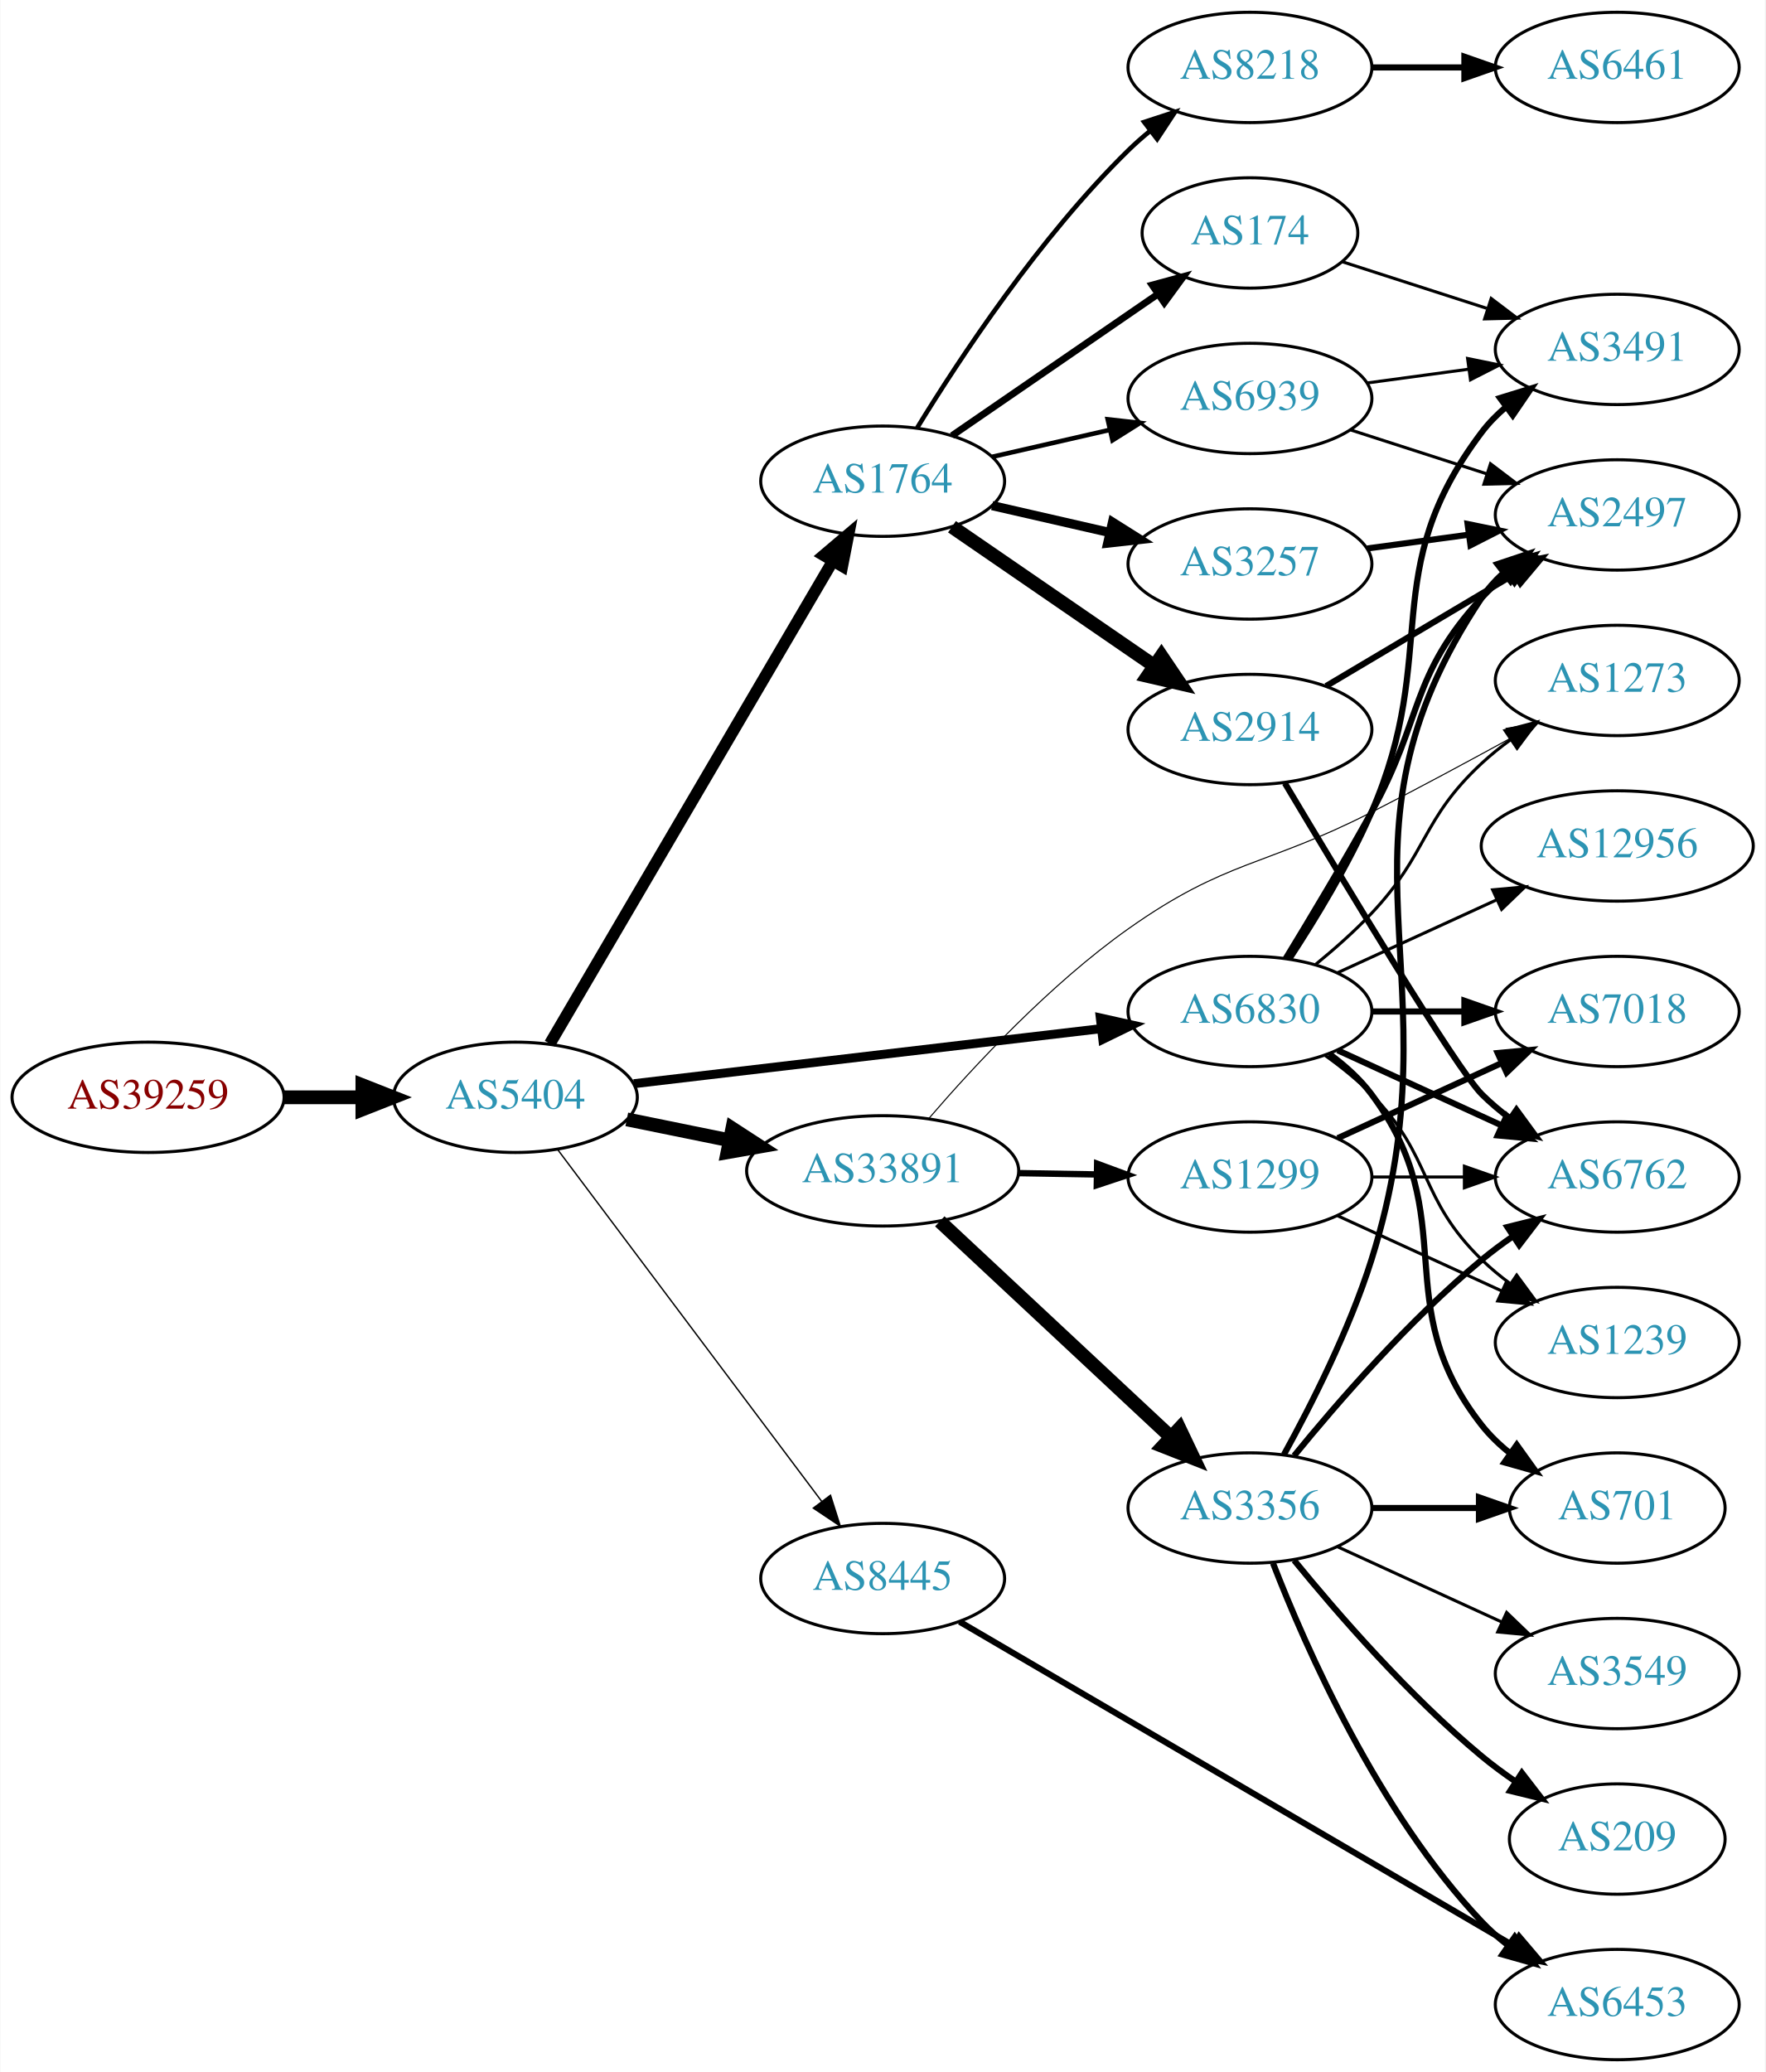
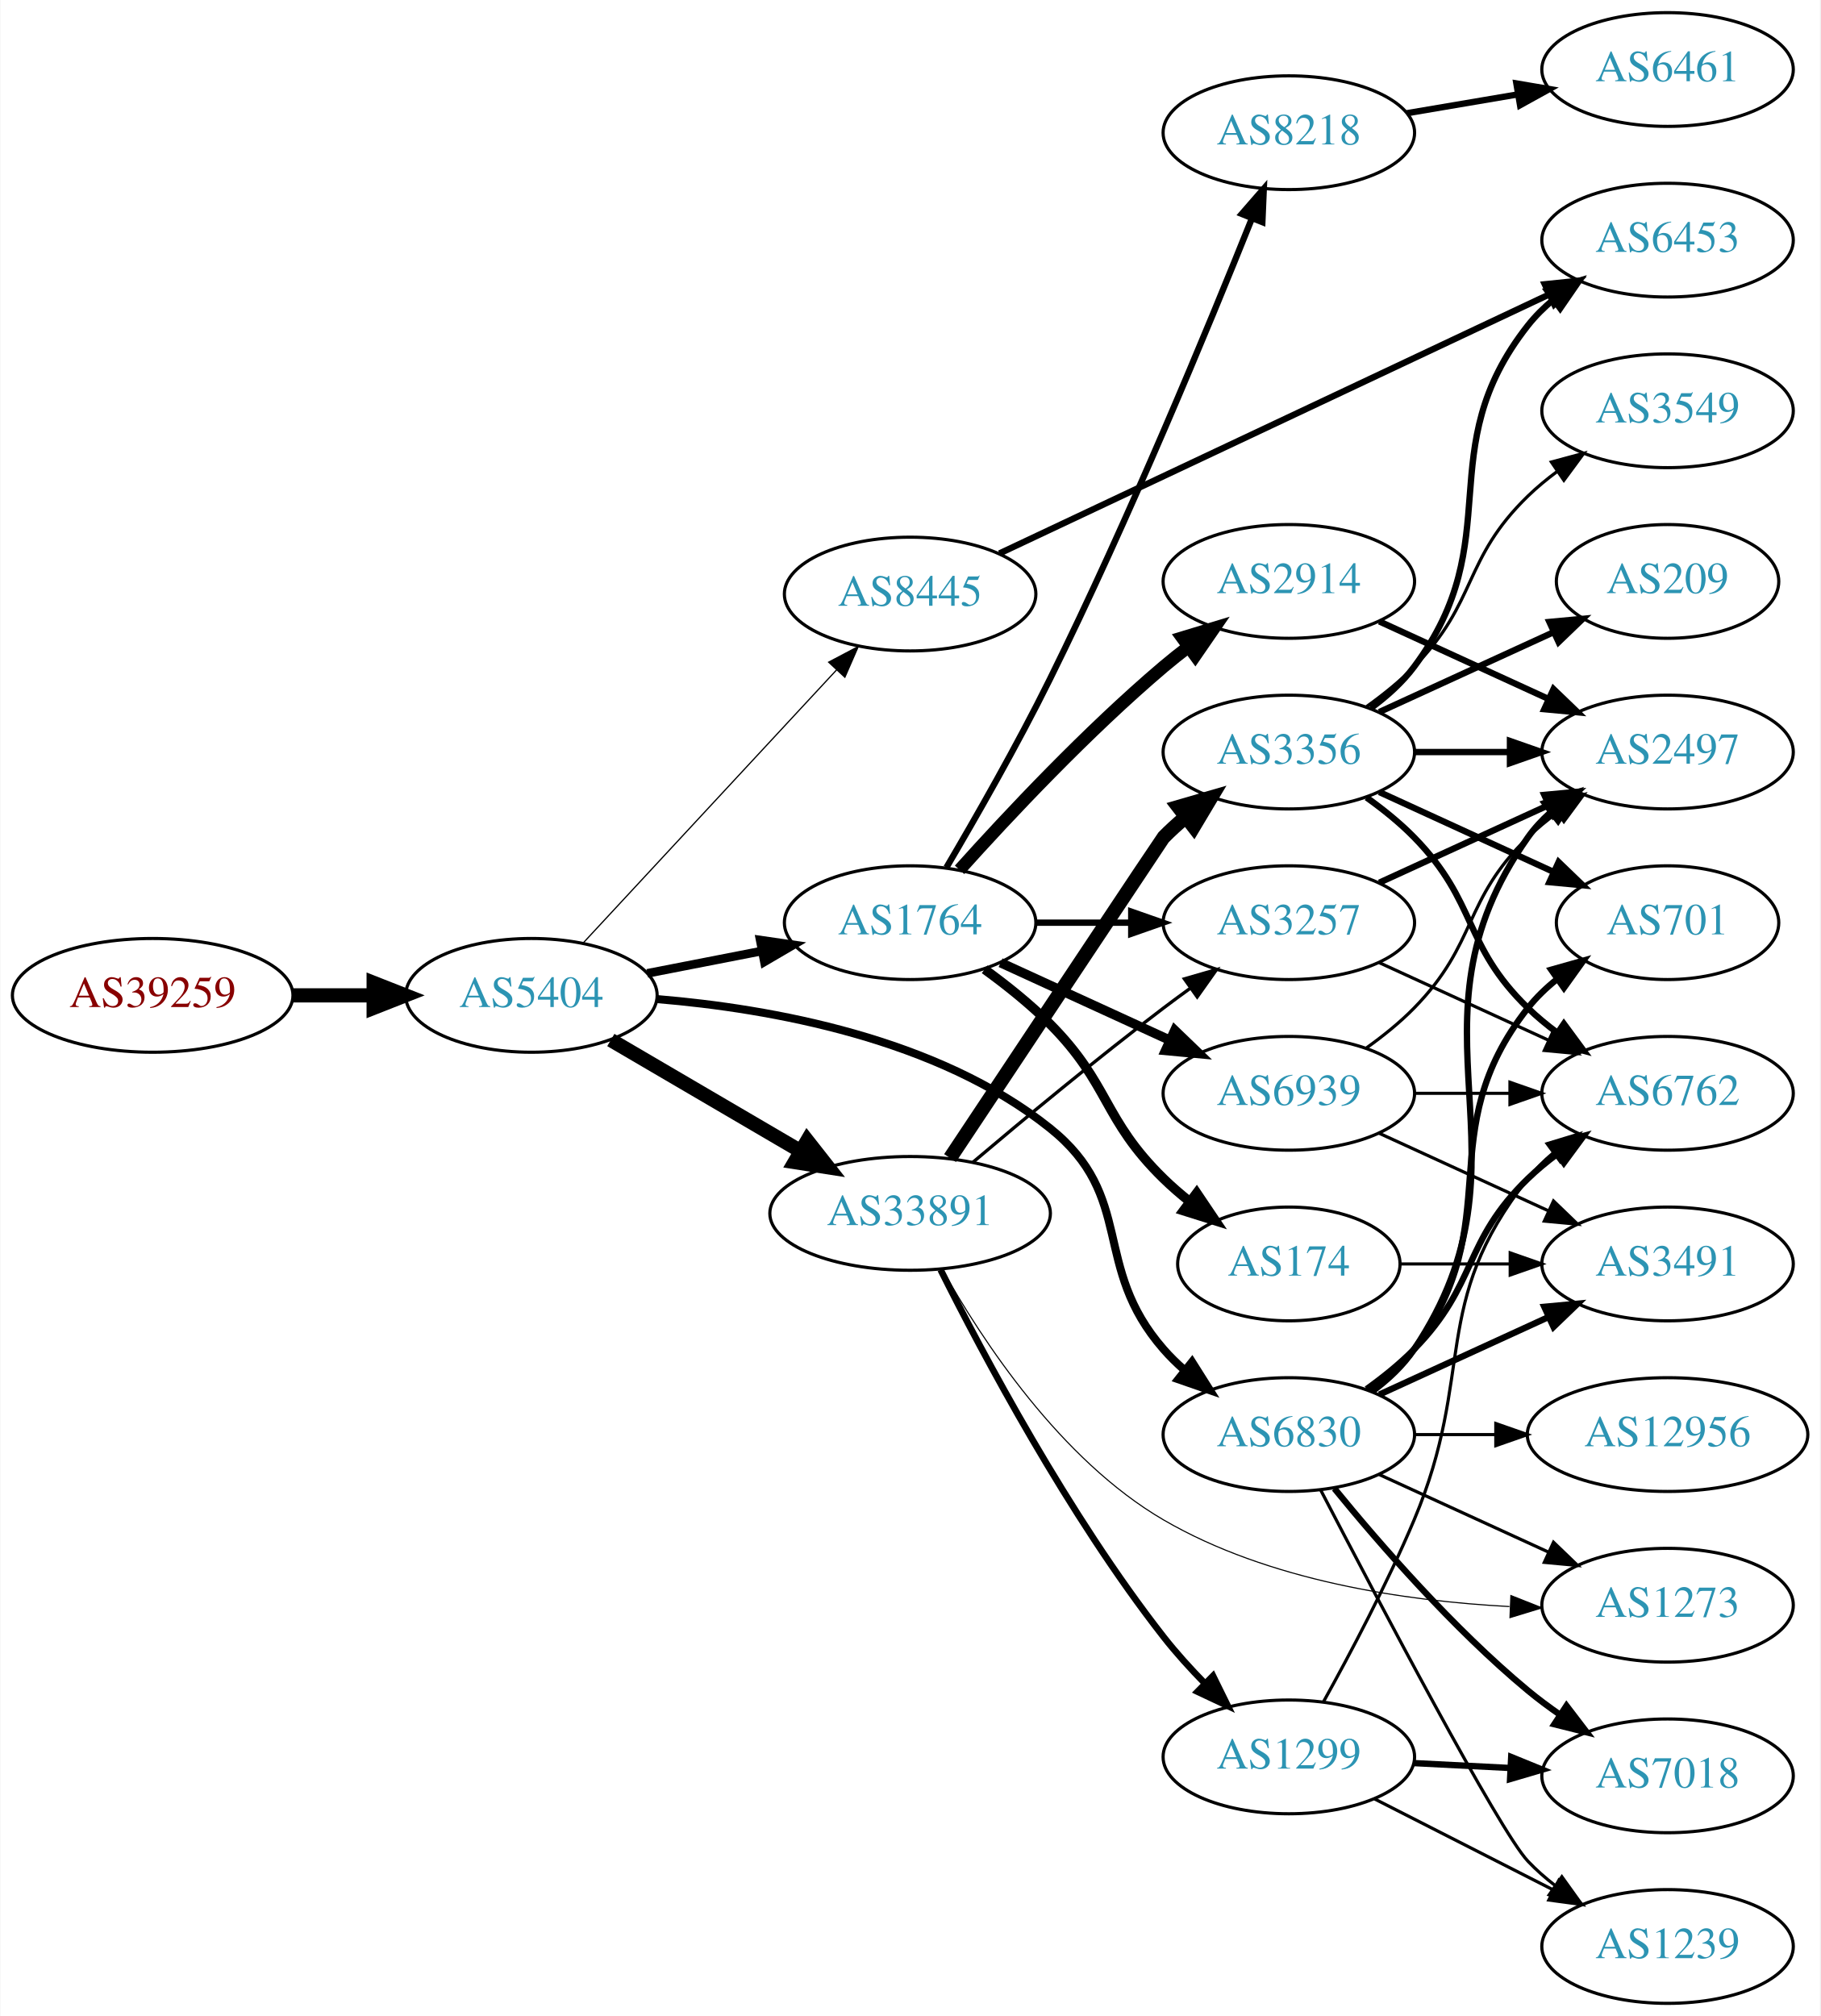
- <svg xmlns="http://www.w3.org/2000/svg" xmlns:xlink="http://www.w3.org/1999/xlink" width="576pt" height="676pt" viewBox="0.00 0.00 575.76 676.00">
-   <g id="graph0" class="graph" transform="scale(1 1) rotate(0) translate(4 672)">
-     <polygon fill="white" stroke="none" points="-4,4 -4,-672 571.762,-672 571.762,4 -4,4" />
+ <svg xmlns="http://www.w3.org/2000/svg" xmlns:xlink="http://www.w3.org/1999/xlink" width="576pt" height="638pt" viewBox="0.00 0.00 575.76 638.00">
+   <g id="graph0" class="graph" transform="scale(1 1) rotate(0) translate(4 634)">
+     <polygon fill="white" stroke="none" points="-4,4 -4,-634 571.762,-634 571.762,4 -4,4" />
    <g id="node1" class="node">
      <g id="a_node1">
        <a xlink:href="/asn/39259" xlink:title="AS39259 ~ Reisenbauer Holding OUE [AT]">
-           <ellipse fill="#ffffff" stroke="black" cx="44.196" cy="-314" rx="44.393" ry="18" />
-           <text text-anchor="middle" x="44.196" y="-310.3" font-family="Times,serif" font-size="14.00" fill="#880000">AS39259</text>
+           <ellipse fill="#ffffff" stroke="black" cx="44.196" cy="-319" rx="44.393" ry="18" />
+           <text text-anchor="middle" x="44.196" y="-315.3" font-family="Times,serif" font-size="14.00" fill="#880000">AS39259</text>
        </a>
      </g>
    </g>
    <g id="node2" class="node">
      <g id="a_node2">
        <a xlink:href="/asn/5404" xlink:title="AS5404 ~ ASN conova communications GmbH [AT]">
-           <ellipse fill="#ffffff" stroke="black" cx="164.039" cy="-314" rx="39.794" ry="18" />
-           <text text-anchor="middle" x="164.039" y="-310.3" font-family="Times,serif" font-size="14.00" fill="#2c94b3">AS5404</text>
+           <ellipse fill="#ffffff" stroke="black" cx="164.039" cy="-319" rx="39.794" ry="18" />
+           <text text-anchor="middle" x="164.039" y="-315.3" font-family="Times,serif" font-size="14.00" fill="#2c94b3">AS5404</text>
        </a>
      </g>
    </g>
    <g id="edge1" class="edge">
-       <path fill="none" stroke="black" stroke-width="4.5" d="M88.407,-314C96.72,-314 105.482,-314 113.965,-314" />
-       <polygon fill="black" stroke="black" stroke-width="4.5" points="114.123,-317.938 124.123,-314 114.123,-310.063 114.123,-317.938" />
+       <path fill="none" stroke="black" stroke-width="4.5" d="M88.407,-319C96.72,-319 105.482,-319 113.965,-319" />
+       <polygon fill="black" stroke="black" stroke-width="4.5" points="114.123,-322.938 124.123,-319 114.123,-315.063 114.123,-322.938" />
    </g>
    <g id="node3" class="node">
      <g id="a_node3">
-         <a xlink:href="/asn/1764" xlink:title="AS1764 ~ NEXTLAYER-AS [AT]">
-           <ellipse fill="#ffffff" stroke="black" cx="283.881" cy="-515" rx="39.794" ry="18" />
-           <text text-anchor="middle" x="283.881" y="-511.3" font-family="Times,serif" font-size="14.00" fill="#2c94b3">AS1764</text>
+         <a xlink:href="/asn/33891" xlink:title="AS33891 ~ CORE-BACKBONE GMBH GLOBAL NETWORK [DE]">
+           <ellipse fill="#ffffff" stroke="black" cx="283.881" cy="-250" rx="44.393" ry="18" />
+           <text text-anchor="middle" x="283.881" y="-246.3" font-family="Times,serif" font-size="14.00" fill="#2c94b3">AS33891</text>
        </a>
      </g>
    </g>
    <g id="edge2" class="edge">
-       <path fill="none" stroke="black" stroke-width="3.825" d="M175.29,-331.486C196.062,-366.915 243.21,-447.335 267.612,-488.956" />
-       <polygon fill="black" stroke="black" stroke-width="3.825" points="264.66,-490.841 272.737,-497.698 270.699,-487.301 264.66,-490.841" />
+       <path fill="none" stroke="black" stroke-width="4.5" d="M189.17,-304.87C206.493,-294.727 230.067,-280.924 249.236,-269.7" />
+       <polygon fill="black" stroke="black" stroke-width="4.5" points="251.33,-273.037 257.97,-264.586 247.351,-266.241 251.33,-273.037" />
    </g>
    <g id="node4" class="node">
      <g id="a_node4">
-         <a xlink:href="/asn/33891" xlink:title="AS33891 ~ CORE-BACKBONE GMBH GLOBAL NETWORK [DE]">
-           <ellipse fill="#ffffff" stroke="black" cx="283.881" cy="-290" rx="44.393" ry="18" />
-           <text text-anchor="middle" x="283.881" y="-286.3" font-family="Times,serif" font-size="14.00" fill="#2c94b3">AS33891</text>
+         <a xlink:href="/asn/1764" xlink:title="AS1764 ~ NEXTLAYER-AS [AT]">
+           <ellipse fill="#ffffff" stroke="black" cx="283.881" cy="-342" rx="39.794" ry="18" />
+           <text text-anchor="middle" x="283.881" y="-338.3" font-family="Times,serif" font-size="14.00" fill="#2c94b3">AS1764</text>
        </a>
      </g>
    </g>
    <g id="edge3" class="edge">
-       <path fill="none" stroke="black" stroke-width="4.5" d="M200.395,-306.799C210.88,-304.664 222.557,-302.286 233.749,-300.006" />
-       <polygon fill="black" stroke="black" stroke-width="4.5" points="234.83,-303.805 243.843,-297.951 233.259,-296.088 234.83,-303.805" />
+       <path fill="none" stroke="black" stroke-width="2.739" d="M200.715,-325.963C212.147,-328.194 224.968,-330.697 237.022,-333.049" />
+       <polygon fill="black" stroke="black" stroke-width="2.739" points="236.434,-336.501 246.919,-334.981 237.775,-329.63 236.434,-336.501" />
    </g>
    <g id="node5" class="node">
      <g id="a_node5">
        <a xlink:href="/asn/6830" xlink:title="AS6830 ~ LGI-UPC [AT]">
-           <ellipse fill="#ffffff" stroke="black" cx="403.724" cy="-342" rx="39.794" ry="18" />
-           <text text-anchor="middle" x="403.724" y="-338.3" font-family="Times,serif" font-size="14.00" fill="#2c94b3">AS6830</text>
+           <ellipse fill="#ffffff" stroke="black" cx="403.724" cy="-180" rx="39.794" ry="18" />
+           <text text-anchor="middle" x="403.724" y="-176.3" font-family="Times,serif" font-size="14.00" fill="#2c94b3">AS6830</text>
        </a>
      </g>
    </g>
    <g id="edge4" class="edge">
-       <path fill="none" stroke="black" stroke-width="2.925" d="M202.701,-318.437C243.99,-323.301 310.323,-331.115 355.171,-336.398" />
-       <polygon fill="black" stroke="black" stroke-width="2.925" points="354.897,-339.89 365.238,-337.584 355.716,-332.938 354.897,-339.89" />
+       <path fill="none" stroke="black" stroke-width="2.543" d="M203.927,-317.807C239.7,-314.828 292.449,-305.457 328.077,-277 355.413,-255.167 341.062,-233.348 364.077,-207 366.046,-204.746 368.241,-202.586 370.557,-200.537" />
+       <polygon fill="black" stroke="black" stroke-width="2.543" points="373.091,-202.994 378.746,-194.034 368.738,-197.512 373.091,-202.994" />
    </g>
    <g id="node6" class="node">
      <g id="a_node6">
        <a xlink:href="/asn/8445" xlink:title="AS8445 ~ SALZBURG-AG-AS [AT]">
-           <ellipse fill="#ffffff" stroke="black" cx="283.881" cy="-157" rx="39.794" ry="18" />
-           <text text-anchor="middle" x="283.881" y="-153.3" font-family="Times,serif" font-size="14.00" fill="#2c94b3">AS8445</text>
+           <ellipse fill="#ffffff" stroke="black" cx="283.881" cy="-446" rx="39.794" ry="18" />
+           <text text-anchor="middle" x="283.881" y="-442.3" font-family="Times,serif" font-size="14.00" fill="#2c94b3">AS8445</text>
        </a>
      </g>
    </g>
    <g id="edge5" class="edge">
-       <path fill="none" stroke="black" stroke-width="0.45" d="M177.874,-296.899C198.683,-269.176 239.879,-214.291 264.024,-182.123" />
-       <polygon fill="black" stroke="black" stroke-width="0.45" points="266.858,-184.178 270.061,-174.08 261.259,-179.976 266.858,-184.178" />
+       <path fill="none" stroke="black" stroke-width="0.391" d="M180.444,-335.603C200.912,-357.661 237.206,-396.776 260.643,-422.033" />
+       <polygon fill="black" stroke="black" stroke-width="0.391" points="258.104,-424.443 267.472,-429.393 263.235,-419.682 258.104,-424.443" />
    </g>
    <g id="node7" class="node">
      <g id="a_node7">
-         <a xlink:href="/asn/2914" xlink:title="AS2914 ~ NTT America, Inc. [US]">
-           <ellipse fill="#ffffff" stroke="black" cx="403.724" cy="-434" rx="39.794" ry="18" />
-           <text text-anchor="middle" x="403.724" y="-430.3" font-family="Times,serif" font-size="14.00" fill="#2c94b3">AS2914</text>
+         <a xlink:href="/asn/3356" xlink:title="AS3356 ~ Level 3 Parent, LLC [US]">
+           <ellipse fill="#ffffff" stroke="black" cx="403.724" cy="-396" rx="39.794" ry="18" />
+           <text text-anchor="middle" x="403.724" y="-392.3" font-family="Times,serif" font-size="14.00" fill="#2c94b3">AS3356</text>
        </a>
      </g>
    </g>
    <g id="edge6" class="edge">
-       <path fill="none" stroke="black" stroke-width="4.5" d="M306.495,-500.143C324.984,-487.435 351.798,-469.005 372.427,-454.825" />
-       <polygon fill="black" stroke="black" stroke-width="4.5" points="374.837,-457.946 380.848,-449.037 370.376,-451.456 374.837,-457.946" />
+       <path fill="none" stroke="black" stroke-width="4.5" d="M296.521,-267.512C318.469,-300.53 363.814,-368.731 364.077,-369 366.169,-371.14 368.452,-373.219 370.828,-375.212" />
+       <polygon fill="black" stroke="black" stroke-width="4.5" points="368.804,-378.623 379.127,-381.613 373.614,-372.388 368.804,-378.623" />
    </g>
    <g id="node8" class="node">
      <g id="a_node8">
        <a xlink:href="/asn/3257" xlink:title="AS3257 ~ GTT [DE]">
-           <ellipse fill="#ffffff" stroke="black" cx="403.724" cy="-488" rx="39.794" ry="18" />
-           <text text-anchor="middle" x="403.724" y="-484.3" font-family="Times,serif" font-size="14.00" fill="#2c94b3">AS3257</text>
+           <ellipse fill="#ffffff" stroke="black" cx="403.724" cy="-342" rx="39.794" ry="18" />
+           <text text-anchor="middle" x="403.724" y="-338.3" font-family="Times,serif" font-size="14.00" fill="#2c94b3">AS3257</text>
        </a>
      </g>
    </g>
    <g id="edge7" class="edge">
-       <path fill="none" stroke="black" stroke-width="3" d="M319.6,-507.045C331.6,-504.296 345.221,-501.175 357.914,-498.267" />
-       <polygon fill="black" stroke="black" stroke-width="3" points="358.88,-501.636 367.845,-495.991 357.316,-494.813 358.88,-501.636" />
+       <path fill="none" stroke="black" stroke-width="1.038" d="M303.752,-266.184C319.592,-279.598 342.955,-298.992 364.077,-315 366.835,-317.09 369.736,-319.227 372.658,-321.337" />
+       <polygon fill="black" stroke="black" stroke-width="1.038" points="370.667,-324.215 380.846,-327.154 374.721,-318.509 370.667,-324.215" />
    </g>
    <g id="node9" class="node">
      <g id="a_node9">
-         <a xlink:href="/asn/174" xlink:title="AS174 ~ Cogent Communications [US]">
-           <ellipse fill="#ffffff" stroke="black" cx="403.724" cy="-596" rx="35.194" ry="18" />
-           <text text-anchor="middle" x="403.724" y="-592.3" font-family="Times,serif" font-size="14.00" fill="#2c94b3">AS174</text>
+         <a xlink:href="/asn/1299" xlink:title="AS1299 ~ Telia Carrier [EU]">
+           <ellipse fill="#ffffff" stroke="black" cx="403.724" cy="-78" rx="39.794" ry="18" />
+           <text text-anchor="middle" x="403.724" y="-74.3" font-family="Times,serif" font-size="14.00" fill="#2c94b3">AS1299</text>
        </a>
      </g>
    </g>
    <g id="edge8" class="edge">
-       <path fill="none" stroke="black" stroke-width="2.25" d="M306.495,-529.857C325.333,-542.805 352.812,-561.693 373.588,-575.973" />
-       <polygon fill="black" stroke="black" stroke-width="2.25" points="371.813,-579.001 382.037,-581.781 375.779,-573.232 371.813,-579.001" />
+       <path fill="none" stroke="black" stroke-width="2.077" d="M293.531,-232.155C306.83,-205.559 333.942,-154.526 364.077,-116 368.034,-110.942 372.628,-105.88 377.238,-101.175" />
+       <polygon fill="black" stroke="black" stroke-width="2.077" points="379.728,-103.635 384.406,-94.129 374.821,-98.643 379.728,-103.635" />
    </g>
    <g id="node10" class="node">
      <g id="a_node10">
+         <a xlink:href="/asn/1273" xlink:title="AS1273 ~ Vodafone Group PLC [EU]">
+           <ellipse fill="#ffffff" stroke="black" cx="523.566" cy="-126" rx="39.794" ry="18" />
+           <text text-anchor="middle" x="523.566" y="-122.3" font-family="Times,serif" font-size="14.00" fill="#2c94b3">AS1273</text>
+         </a>
+       </g>
+     </g>
+     <g id="edge9" class="edge">
+       <path fill="none" stroke="black" stroke-width="0.346" d="M293.991,-232.379C306.55,-210.009 331.39,-172.039 364.077,-153 397.267,-133.669 440.569,-127.318 473.523,-125.579" />
+       <polygon fill="black" stroke="black" stroke-width="0.346" points="473.98,-129.064 483.832,-125.166 473.7,-122.069 473.98,-129.064" />
+     </g>
+     <g id="edge15" class="edge">
+       <path fill="none" stroke="black" stroke-width="2" d="M323.794,-342C333.347,-342 343.697,-342 353.659,-342" />
+       <polygon fill="black" stroke="black" stroke-width="2" points="353.852,-345.5 363.852,-342 353.852,-338.5 353.852,-345.5" />
+     </g>
+     <g id="node13" class="node">
+       <g id="a_node13">
+         <a xlink:href="/asn/174" xlink:title="AS174 ~ Cogent Communications [US]">
+           <ellipse fill="#ffffff" stroke="black" cx="403.724" cy="-234" rx="35.194" ry="18" />
+           <text text-anchor="middle" x="403.724" y="-230.3" font-family="Times,serif" font-size="14.00" fill="#2c94b3">AS174</text>
+         </a>
+       </g>
+     </g>
+     <g id="edge12" class="edge">
+       <path fill="none" stroke="black" stroke-width="3" d="M307.445,-327.242C314.418,-322.181 321.886,-316.216 328.077,-310 347.148,-290.854 344.743,-279.88 364.077,-261 366.614,-258.523 369.398,-256.112 372.274,-253.814" />
+       <polygon fill="black" stroke="black" stroke-width="3" points="374.57,-256.468 380.491,-247.682 370.383,-250.858 374.57,-256.468" />
+     </g>
+     <g id="node14" class="node">
+       <g id="a_node14">
+         <a xlink:href="/asn/2914" xlink:title="AS2914 ~ NTT America, Inc. [US]">
+           <ellipse fill="#ffffff" stroke="black" cx="403.724" cy="-450" rx="39.794" ry="18" />
+           <text text-anchor="middle" x="403.724" y="-446.3" font-family="Times,serif" font-size="14.00" fill="#2c94b3">AS2914</text>
+         </a>
+       </g>
+     </g>
+     <g id="edge13" class="edge">
+       <path fill="none" stroke="black" stroke-width="4" d="M299.527,-358.725C314.828,-375.765 339.925,-402.523 364.077,-423 366.574,-425.117 369.235,-427.232 371.946,-429.293" />
+       <polygon fill="black" stroke="black" stroke-width="4" points="369.983,-432.194 380.123,-435.266 374.112,-426.541 369.983,-432.194" />
+     </g>
+     <g id="node15" class="node">
+       <g id="a_node15">
        <a xlink:href="/asn/8218" xlink:title="AS8218 ~ legacy Neotelecoms [FR]">
-           <ellipse fill="#ffffff" stroke="black" cx="403.724" cy="-650" rx="39.794" ry="18" />
-           <text text-anchor="middle" x="403.724" y="-646.3" font-family="Times,serif" font-size="14.00" fill="#2c94b3">AS8218</text>
-         </a>
-       </g>
-     </g>
-     <g id="edge9" class="edge">
-       <path fill="none" stroke="black" stroke-width="1.5" d="M295.147,-532.44C308.955,-554.991 335.144,-594.722 364.077,-623 366.217,-625.092 368.535,-627.137 370.934,-629.106" />
-       <polygon fill="black" stroke="black" stroke-width="1.5" points="369.201,-632.185 379.276,-635.464 373.445,-626.618 369.201,-632.185" />
+           <ellipse fill="#ffffff" stroke="black" cx="403.724" cy="-592" rx="39.794" ry="18" />
+           <text text-anchor="middle" x="403.724" y="-588.3" font-family="Times,serif" font-size="14.00" fill="#2c94b3">AS8218</text>
+         </a>
+       </g>
+     </g>
+     <g id="edge14" class="edge">
+       <path fill="none" stroke="black" stroke-width="2" d="M295.362,-359.459C304.457,-374.886 317.749,-398.116 328.077,-419 353.089,-469.572 378.281,-530.527 392.058,-564.919" />
+       <polygon fill="black" stroke="black" stroke-width="2" points="388.839,-566.298 395.793,-574.292 395.342,-563.706 388.839,-566.298" />
+     </g>
+     <g id="node16" class="node">
+       <g id="a_node16">
+         <a xlink:href="/asn/6939" xlink:title="AS6939 ~ Hurricane Electric LLC [US]">
+           <ellipse fill="#ffffff" stroke="black" cx="403.724" cy="-288" rx="39.794" ry="18" />
+           <text text-anchor="middle" x="403.724" y="-284.3" font-family="Times,serif" font-size="14.00" fill="#2c94b3">AS6939</text>
+         </a>
+       </g>
+     </g>
+     <g id="edge16" class="edge">
+       <path fill="none" stroke="black" stroke-width="3" d="M312.51,-329.339C328.467,-322.027 348.738,-312.739 366.02,-304.819" />
+       <polygon fill="black" stroke="black" stroke-width="3" points="367.635,-307.929 375.268,-300.581 364.719,-301.565 367.635,-307.929" />
+     </g>
+     <g id="edge34" class="edge">
+       <path fill="none" stroke="black" d="M432.353,-167.339C448.31,-160.027 468.58,-150.739 485.863,-142.819" />
+       <polygon fill="black" stroke="black" points="487.478,-145.929 495.111,-138.581 484.562,-139.565 487.478,-145.929" />
    </g>
    <g id="node11" class="node">
      <g id="a_node11">
-         <a xlink:href="/asn/6939" xlink:title="AS6939 ~ Hurricane Electric LLC [US]">
-           <ellipse fill="#ffffff" stroke="black" cx="403.724" cy="-542" rx="39.794" ry="18" />
-           <text text-anchor="middle" x="403.724" y="-538.3" font-family="Times,serif" font-size="14.00" fill="#2c94b3">AS6939</text>
-         </a>
-       </g>
-     </g>
-     <g id="edge10" class="edge">
-       <path fill="none" stroke="black" stroke-width="1.5" d="M319.6,-522.955C331.6,-525.704 345.221,-528.825 357.914,-531.733" />
-       <polygon fill="black" stroke="black" stroke-width="1.5" points="357.316,-535.187 367.845,-534.009 358.88,-528.364 357.316,-535.187" />
-     </g>
-     <g id="node12" class="node">
-       <g id="a_node12">
-         <a xlink:href="/asn/1299" xlink:title="AS1299 ~ Telia Carrier [EU]">
-           <ellipse fill="#ffffff" stroke="black" cx="403.724" cy="-288" rx="39.794" ry="18" />
-           <text text-anchor="middle" x="403.724" y="-284.3" font-family="Times,serif" font-size="14.00" fill="#2c94b3">AS1299</text>
-         </a>
-       </g>
-     </g>
-     <g id="edge11" class="edge">
-       <path fill="none" stroke="black" stroke-width="2.077" d="M328.092,-289.267C336.405,-289.126 345.168,-288.977 353.65,-288.833" />
-       <polygon fill="black" stroke="black" stroke-width="2.077" points="353.869,-292.33 363.809,-288.66 353.751,-285.331 353.869,-292.33" />
-     </g>
-     <g id="node13" class="node">
-       <g id="a_node13">
-         <a xlink:href="/asn/3356" xlink:title="AS3356 ~ Level 3 Parent, LLC [US]">
-           <ellipse fill="#ffffff" stroke="black" cx="403.724" cy="-180" rx="39.794" ry="18" />
-           <text text-anchor="middle" x="403.724" y="-176.3" font-family="Times,serif" font-size="14.00" fill="#2c94b3">AS3356</text>
-         </a>
-       </g>
-     </g>
-     <g id="edge12" class="edge">
-       <path fill="none" stroke="black" stroke-width="4.5" d="M302.523,-273.532C322.511,-254.875 355.234,-224.329 377.818,-203.248" />
-       <polygon fill="black" stroke="black" stroke-width="4.5" points="380.722,-205.924 385.346,-196.222 375.349,-200.167 380.722,-205.924" />
-     </g>
-     <g id="node14" class="node">
-       <g id="a_node14">
-         <a xlink:href="/asn/1273" xlink:title="AS1273 ~ Vodafone Group PLC [EU]">
-           <ellipse fill="#ffffff" stroke="black" cx="523.566" cy="-450" rx="39.794" ry="18" />
-           <text text-anchor="middle" x="523.566" y="-446.3" font-family="Times,serif" font-size="14.00" fill="#2c94b3">AS1273</text>
-         </a>
-       </g>
-     </g>
-     <g id="edge13" class="edge">
-       <path fill="none" stroke="black" stroke-width="0.346" d="M298.959,-307.105C313.807,-324.355 338.549,-350.947 364.077,-369 395.984,-391.564 408.567,-389.226 443.37,-407 458.458,-414.705 474.951,-423.585 488.961,-431.267" />
-       <polygon fill="black" stroke="black" stroke-width="0.346" points="487.321,-434.36 497.769,-436.119 490.698,-428.229 487.321,-434.36" />
-     </g>
-     <g id="edge27" class="edge">
-       <path fill="none" stroke="black" d="M425.212,-357.396C431.332,-362.399 437.87,-368.171 443.37,-374 461.917,-393.654 459.559,-404.621 479.37,-423 482.278,-425.697 485.492,-428.278 488.816,-430.7" />
-       <polygon fill="black" stroke="black" points="486.952,-433.665 497.195,-436.371 490.876,-427.868 486.952,-433.665" />
-     </g>
-     <g id="node15" class="node">
-       <g id="a_node15">
        <a xlink:href="/asn/6762" xlink:title="AS6762 ~ TELECOM ITALIA SPARKLE S.p.A. [IT]">
          <ellipse fill="#ffffff" stroke="black" cx="523.566" cy="-288" rx="39.794" ry="18" />
          <text text-anchor="middle" x="523.566" y="-284.3" font-family="Times,serif" font-size="14.00" fill="#2c94b3">AS6762</text>
        </a>
      </g>
    </g>
-     <g id="edge20" class="edge">
-       <path fill="none" stroke="black" stroke-width="2" d="M432.353,-329.339C448.31,-322.027 468.58,-312.739 485.863,-304.819" />
-       <polygon fill="black" stroke="black" stroke-width="2" points="487.478,-307.929 495.111,-300.581 484.562,-301.565 487.478,-307.929" />
-     </g>
-     <g id="node18" class="node">
-       <g id="a_node18">
-         <a xlink:href="/asn/701" xlink:title="AS701 ~ UUNET [US]">
-           <ellipse fill="#ffffff" stroke="black" cx="523.566" cy="-180" rx="35.194" ry="18" />
-           <text text-anchor="middle" x="523.566" y="-176.3" font-family="Times,serif" font-size="14.00" fill="#2c94b3">AS701</text>
-         </a>
-       </g>
-     </g>
-     <g id="edge25" class="edge">
-       <path fill="none" stroke="black" stroke-width="2" d="M429.655,-328.118C434.731,-324.389 439.649,-319.984 443.37,-315 473.642,-274.458 448.072,-246.754 479.37,-207 482.017,-203.639 485.205,-200.583 488.637,-197.839" />
-       <polygon fill="black" stroke="black" stroke-width="2" points="490.775,-200.614 496.944,-192 486.75,-194.887 490.775,-200.614" />
+     <g id="edge30" class="edge">
+       <path fill="none" stroke="black" stroke-width="2" d="M428.318,-194.389C433.574,-198.148 438.906,-202.437 443.37,-207 463.543,-227.617 458.677,-240.906 479.37,-261 482.215,-263.763 485.389,-266.386 488.689,-268.834" />
+       <polygon fill="black" stroke="black" stroke-width="2" points="486.806,-271.786 497.037,-274.538 490.755,-266.006 486.806,-271.786" />
+     </g>
+     <g id="node12" class="node">
+       <g id="a_node12">
+         <a xlink:href="/asn/2497" xlink:title="AS2497 ~ Internet Initiative Japan Inc. [JP]">
+           <ellipse fill="#ffffff" stroke="black" cx="523.566" cy="-396" rx="39.794" ry="18" />
+           <text text-anchor="middle" x="523.566" y="-392.3" font-family="Times,serif" font-size="14.00" fill="#2c94b3">AS2497</text>
+         </a>
+       </g>
+     </g>
+     <g id="edge27" class="edge">
+       <path fill="none" stroke="black" stroke-width="2" d="M430.043,-193.607C435.099,-197.351 439.91,-201.831 443.37,-207 484.395,-268.294 436.791,-308.775 479.37,-369 481.361,-371.816 483.748,-374.401 486.364,-376.76" />
+       <polygon fill="black" stroke="black" stroke-width="2" points="484.664,-379.865 494.733,-383.162 488.917,-374.306 484.664,-379.865" />
+     </g>
+     <g id="node17" class="node">
+       <g id="a_node17">
+         <a xlink:href="/asn/3491" xlink:title="AS3491 ~ PCCW Global, Inc. [US]">
+           <ellipse fill="#ffffff" stroke="black" cx="523.566" cy="-234" rx="39.794" ry="18" />
+           <text text-anchor="middle" x="523.566" y="-230.3" font-family="Times,serif" font-size="14.00" fill="#2c94b3">AS3491</text>
+         </a>
+       </g>
+     </g>
+     <g id="edge29" class="edge">
+       <path fill="none" stroke="black" stroke-width="2" d="M432.353,-192.661C448.31,-199.973 468.58,-209.261 485.863,-217.181" />
+       <polygon fill="black" stroke="black" stroke-width="2" points="484.562,-220.435 495.111,-221.419 487.478,-214.071 484.562,-220.435" />
    </g>
    <g id="node20" class="node">
      <g id="a_node20">
-         <a xlink:href="/asn/2497" xlink:title="AS2497 ~ Internet Initiative Japan Inc. [JP]">
-           <ellipse fill="#ffffff" stroke="black" cx="523.566" cy="-504" rx="39.794" ry="18" />
-           <text text-anchor="middle" x="523.566" y="-500.3" font-family="Times,serif" font-size="14.00" fill="#2c94b3">AS2497</text>
-         </a>
-       </g>
-     </g>
-     <g id="edge22" class="edge">
-       <path fill="none" stroke="black" stroke-width="2" d="M415.35,-359.213C423.283,-372.219 434.276,-390.576 443.37,-407 460.318,-437.605 455.688,-451.25 479.37,-477 481.915,-479.767 484.805,-482.359 487.855,-484.758" />
-       <polygon fill="black" stroke="black" stroke-width="2" points="485.995,-487.729 496.18,-490.646 490.037,-482.014 485.995,-487.729" />
-     </g>
-     <g id="node21" class="node">
-       <g id="a_node21">
-         <a xlink:href="/asn/1239" xlink:title="AS1239 ~ Sprint [US]">
-           <ellipse fill="#ffffff" stroke="black" cx="523.566" cy="-234" rx="39.794" ry="18" />
-           <text text-anchor="middle" x="523.566" y="-230.3" font-family="Times,serif" font-size="14.00" fill="#2c94b3">AS1239</text>
-         </a>
-       </g>
-     </g>
-     <g id="edge21" class="edge">
-       <path fill="none" stroke="black" d="M428.318,-327.611C433.574,-323.852 438.906,-319.563 443.37,-315 463.543,-294.383 458.677,-281.094 479.37,-261 482.215,-258.237 485.389,-255.614 488.689,-253.166" />
-       <polygon fill="black" stroke="black" points="490.755,-255.994 497.037,-247.462 486.806,-250.214 490.755,-255.994" />
+         <a xlink:href="/asn/701" xlink:title="AS701 ~ UUNET [US]">
+           <ellipse fill="#ffffff" stroke="black" cx="523.566" cy="-342" rx="35.194" ry="18" />
+           <text text-anchor="middle" x="523.566" y="-338.3" font-family="Times,serif" font-size="14.00" fill="#2c94b3">AS701</text>
+         </a>
+       </g>
+     </g>
+     <g id="edge31" class="edge">
+       <path fill="none" stroke="black" stroke-width="2" d="M429.655,-193.882C434.731,-197.611 439.649,-202.016 443.37,-207 473.642,-247.542 448.072,-275.246 479.37,-315 482.017,-318.361 485.205,-321.417 488.637,-324.161" />
+       <polygon fill="black" stroke="black" stroke-width="2" points="486.75,-327.113 496.944,-330 490.775,-321.386 486.75,-327.113" />
    </g>
    <g id="node22" class="node">
      <g id="a_node22">
        <a xlink:href="/asn/7018" xlink:title="AS7018 ~ AT&amp;T Services, Inc. [US]">
-           <ellipse fill="#ffffff" stroke="black" cx="523.566" cy="-342" rx="39.794" ry="18" />
-           <text text-anchor="middle" x="523.566" y="-338.3" font-family="Times,serif" font-size="14.00" fill="#2c94b3">AS7018</text>
-         </a>
-       </g>
-     </g>
-     <g id="edge23" class="edge">
-       <path fill="none" stroke="black" stroke-width="2" d="M443.636,-342C453.19,-342 463.539,-342 473.502,-342" />
-       <polygon fill="black" stroke="black" stroke-width="2" points="473.695,-345.5 483.695,-342 473.694,-338.5 473.695,-345.5" />
+           <ellipse fill="#ffffff" stroke="black" cx="523.566" cy="-72" rx="39.794" ry="18" />
+           <text text-anchor="middle" x="523.566" y="-68.3" font-family="Times,serif" font-size="14.00" fill="#2c94b3">AS7018</text>
+         </a>
+       </g>
+     </g>
+     <g id="edge28" class="edge">
+       <path fill="none" stroke="black" stroke-width="2" d="M418.143,-162.935C432.257,-145.625 455.672,-118.655 479.37,-99 482.587,-96.332 486.087,-93.73 489.658,-91.259" />
+       <polygon fill="black" stroke="black" stroke-width="2" points="491.581,-94.183 498.014,-85.764 487.735,-88.334 491.581,-94.183" />
    </g>
    <g id="node23" class="node">
      <g id="a_node23">
-         <a xlink:href="/asn/3491" xlink:title="AS3491 ~ PCCW Global, Inc. [US]">
-           <ellipse fill="#ffffff" stroke="black" cx="523.566" cy="-558" rx="39.794" ry="18" />
-           <text text-anchor="middle" x="523.566" y="-554.3" font-family="Times,serif" font-size="14.00" fill="#2c94b3">AS3491</text>
-         </a>
-       </g>
-     </g>
-     <g id="edge24" class="edge">
-       <path fill="none" stroke="black" stroke-width="2" d="M416.652,-359.286C425.025,-372.025 436,-390.019 443.37,-407 466.218,-459.642 444.762,-485.224 479.37,-531 481.637,-533.998 484.342,-536.745 487.276,-539.241" />
-       <polygon fill="black" stroke="black" stroke-width="2" points="485.314,-542.143 495.439,-545.265 489.471,-536.511 485.314,-542.143" />
+         <a xlink:href="/asn/1239" xlink:title="AS1239 ~ Sprint [US]">
+           <ellipse fill="#ffffff" stroke="black" cx="523.566" cy="-18" rx="39.794" ry="18" />
+           <text text-anchor="middle" x="523.566" y="-14.3" font-family="Times,serif" font-size="14.00" fill="#2c94b3">AS1239</text>
+         </a>
+       </g>
+     </g>
+     <g id="edge32" class="edge">
+       <path fill="none" stroke="black" d="M413.752,-162.536C431.581,-128.222 470.366,-54.5 479.37,-45 481.956,-42.272 484.874,-39.706 487.942,-37.323" />
+       <polygon fill="black" stroke="black" points="490.12,-40.069 496.29,-31.457 486.096,-34.342 490.12,-40.069" />
    </g>
    <g id="node24" class="node">
      <g id="a_node24">
        <a xlink:href="/asn/12956" xlink:title="AS12956 ~ TELXIUS [ES]">
-           <ellipse fill="#ffffff" stroke="black" cx="523.566" cy="-396" rx="44.393" ry="18" />
-           <text text-anchor="middle" x="523.566" y="-392.3" font-family="Times,serif" font-size="14.00" fill="#2c94b3">AS12956</text>
-         </a>
-       </g>
-     </g>
-     <g id="edge26" class="edge">
-       <path fill="none" stroke="black" d="M432.353,-354.661C447.85,-361.762 467.417,-370.728 484.364,-378.494" />
-       <polygon fill="black" stroke="black" points="482.917,-381.681 493.466,-382.665 485.833,-375.317 482.917,-381.681" />
+           <ellipse fill="#ffffff" stroke="black" cx="523.566" cy="-180" rx="44.393" ry="18" />
+           <text text-anchor="middle" x="523.566" y="-176.3" font-family="Times,serif" font-size="14.00" fill="#2c94b3">AS12956</text>
+         </a>
+       </g>
+     </g>
+     <g id="edge33" class="edge">
+       <path fill="none" stroke="black" d="M443.636,-180C451.739,-180 460.414,-180 468.941,-180" />
+       <polygon fill="black" stroke="black" points="469.218,-183.5 479.218,-180 469.218,-176.5 469.218,-183.5" />
+     </g>
+     <g id="node21" class="node">
+       <g id="a_node21">
+         <a xlink:href="/asn/6453" xlink:title="AS6453 ~ TATA COMMUNICATIONS (AMERICA) INC [US]">
+           <ellipse fill="#ffffff" stroke="black" cx="523.566" cy="-558" rx="39.794" ry="18" />
+           <text text-anchor="middle" x="523.566" y="-554.3" font-family="Times,serif" font-size="14.00" fill="#2c94b3">AS6453</text>
+         </a>
+       </g>
+     </g>
+     <g id="edge37" class="edge">
+       <path fill="none" stroke="black" stroke-width="2" d="M312.147,-458.848C355.015,-479.048 438.222,-518.256 486.159,-540.844" />
+       <polygon fill="black" stroke="black" stroke-width="2" points="484.716,-544.033 495.254,-545.13 487.7,-537.701 484.716,-544.033" />
+     </g>
+     <g id="edge23" class="edge">
+       <path fill="none" stroke="black" stroke-width="2" d="M428.318,-381.611C433.574,-377.852 438.906,-373.563 443.37,-369 463.543,-348.383 458.677,-335.094 479.37,-315 482.215,-312.237 485.389,-309.614 488.689,-307.166" />
+       <polygon fill="black" stroke="black" stroke-width="2" points="490.755,-309.994 497.037,-301.462 486.806,-304.214 490.755,-309.994" />
+     </g>
+     <g id="edge19" class="edge">
+       <path fill="none" stroke="black" stroke-width="2" d="M443.636,-396C453.19,-396 463.539,-396 473.502,-396" />
+       <polygon fill="black" stroke="black" stroke-width="2" points="473.695,-399.5 483.695,-396 473.694,-392.5 473.695,-399.5" />
+     </g>
+     <g id="node18" class="node">
+       <g id="a_node18">
+         <a xlink:href="/asn/3549" xlink:title="AS3549 ~ Level 3 Parent, LLC [US]">
+           <ellipse fill="#ffffff" stroke="black" cx="523.566" cy="-504" rx="39.794" ry="18" />
+           <text text-anchor="middle" x="523.566" y="-500.3" font-family="Times,serif" font-size="14.00" fill="#2c94b3">AS3549</text>
+         </a>
+       </g>
+     </g>
+     <g id="edge18" class="edge">
+       <path fill="none" stroke="black" d="M428.318,-410.389C433.574,-414.148 438.906,-418.437 443.37,-423 463.543,-443.617 458.677,-456.906 479.37,-477 482.215,-479.763 485.389,-482.386 488.689,-484.834" />
+       <polygon fill="black" stroke="black" points="486.806,-487.786 497.037,-490.538 490.755,-482.006 486.806,-487.786" />
    </g>
    <g id="node19" class="node">
      <g id="a_node19">
-         <a xlink:href="/asn/6453" xlink:title="AS6453 ~ TATA COMMUNICATIONS (AMERICA) INC [US]">
-           <ellipse fill="#ffffff" stroke="black" cx="523.566" cy="-18" rx="39.794" ry="18" />
-           <text text-anchor="middle" x="523.566" y="-14.3" font-family="Times,serif" font-size="14.00" fill="#2c94b3">AS6453</text>
-         </a>
-       </g>
+         <a xlink:href="/asn/209" xlink:title="AS209 ~ CenturyLink Communications, LLC [US]">
+           <ellipse fill="#ffffff" stroke="black" cx="523.566" cy="-450" rx="35.194" ry="18" />
+           <text text-anchor="middle" x="523.566" y="-446.3" font-family="Times,serif" font-size="14.00" fill="#2c94b3">AS209</text>
+         </a>
+       </g>
+     </g>
+     <g id="edge20" class="edge">
+       <path fill="none" stroke="black" stroke-width="2" d="M432.353,-408.661C448.769,-416.183 469.75,-425.798 487.347,-433.861" />
+       <polygon fill="black" stroke="black" stroke-width="2" points="486.176,-437.174 496.725,-438.158 489.092,-430.811 486.176,-437.174" />
+     </g>
+     <g id="edge21" class="edge">
+       <path fill="none" stroke="black" stroke-width="2" d="M432.353,-383.339C448.769,-375.817 469.75,-366.202 487.347,-358.139" />
+       <polygon fill="black" stroke="black" stroke-width="2" points="489.092,-361.189 496.725,-353.842 486.176,-354.826 489.092,-361.189" />
+     </g>
+     <g id="edge22" class="edge">
+       <path fill="none" stroke="black" stroke-width="2" d="M429.655,-409.882C434.731,-413.611 439.649,-418.016 443.37,-423 473.642,-463.542 448.072,-491.246 479.37,-531 481.695,-533.953 484.439,-536.67 487.398,-539.147" />
+       <polygon fill="black" stroke="black" stroke-width="2" points="485.457,-542.064 495.595,-545.145 489.591,-536.415 485.457,-542.064" />
+     </g>
+     <g id="edge10" class="edge">
+       <path fill="none" stroke="black" d="M432.353,-329.339C448.31,-322.027 468.58,-312.739 485.863,-304.819" />
+       <polygon fill="black" stroke="black" points="487.478,-307.929 495.111,-300.581 484.562,-301.565 487.478,-307.929" />
+     </g>
+     <g id="edge11" class="edge">
+       <path fill="none" stroke="black" stroke-width="2" d="M432.353,-354.661C448.31,-361.973 468.58,-371.261 485.863,-379.181" />
+       <polygon fill="black" stroke="black" stroke-width="2" points="484.562,-382.435 495.111,-383.419 487.478,-376.071 484.562,-382.435" />
+     </g>
+     <g id="edge26" class="edge">
+       <path fill="none" stroke="black" d="M414.726,-95.513C423.037,-110.483 434.839,-132.752 443.37,-153 463.016,-199.626 448.072,-221.246 479.37,-261 481.695,-263.953 484.439,-266.67 487.398,-269.147" />
+       <polygon fill="black" stroke="black" points="485.457,-272.064 495.595,-275.145 489.591,-266.415 485.457,-272.064" />
+     </g>
+     <g id="edge24" class="edge">
+       <path fill="none" stroke="black" stroke-width="2" d="M443.31,-76.035C453.076,-75.538 463.693,-74.998 473.887,-74.478" />
+       <polygon fill="black" stroke="black" stroke-width="2" points="474.085,-77.973 483.894,-73.969 473.728,-70.982 474.085,-77.973" />
+     </g>
+     <g id="edge25" class="edge">
+       <path fill="none" stroke="black" d="M430.877,-64.684C447.507,-56.217 469.243,-45.15 487.377,-35.917" />
+       <polygon fill="black" stroke="black" points="489.163,-38.935 496.486,-31.279 485.987,-32.697 489.163,-38.935" />
+     </g>
+     <g id="edge17" class="edge">
+       <path fill="none" stroke="black" d="M439.125,-234C449.949,-234 462.117,-234 473.744,-234" />
+       <polygon fill="black" stroke="black" points="473.775,-237.5 483.775,-234 473.775,-230.5 473.775,-237.5" />
    </g>
    <g id="edge36" class="edge">
-       <path fill="none" stroke="black" stroke-width="2" d="M308.98,-142.907C351.777,-117.879 441.093,-65.646 489.565,-37.3" />
-       <polygon fill="black" stroke="black" stroke-width="2" points="491.539,-40.2 498.404,-32.13 488.005,-34.157 491.539,-40.2" />
-     </g>
-     <g id="edge29" class="edge">
-       <path fill="none" stroke="black" stroke-width="2" d="M415.123,-416.472C433.633,-385.42 471.129,-323.228 479.37,-315 482.177,-312.198 485.326,-309.549 488.611,-307.086" />
-       <polygon fill="black" stroke="black" stroke-width="2" points="490.679,-309.911 496.939,-301.363 486.715,-304.141 490.679,-309.911" />
-     </g>
-     <g id="edge30" class="edge">
-       <path fill="none" stroke="black" stroke-width="2" d="M428.571,-448.166C446.221,-458.65 470.473,-473.056 489.921,-484.608" />
-       <polygon fill="black" stroke="black" stroke-width="2" points="488.37,-487.758 498.755,-489.856 491.945,-481.739 488.37,-487.758" />
-     </g>
-     <g id="edge32" class="edge">
-       <path fill="none" stroke="black" stroke-width="2" d="M442.01,-493.062C452.542,-494.492 464.144,-496.068 475.184,-497.567" />
-       <polygon fill="black" stroke="black" stroke-width="2" points="474.738,-501.038 485.118,-498.916 475.68,-494.102 474.738,-501.038" />
-     </g>
-     <g id="edge28" class="edge">
-       <path fill="none" stroke="black" d="M433.853,-586.607C448.055,-582.027 465.389,-576.438 480.955,-571.418" />
-       <polygon fill="black" stroke="black" points="482.434,-574.619 490.878,-568.218 480.286,-567.956 482.434,-574.619" />
+       <path fill="none" stroke="black" stroke-width="2" d="M432.353,-437.339C448.31,-430.027 468.58,-420.739 485.863,-412.819" />
+       <polygon fill="black" stroke="black" stroke-width="2" points="487.478,-415.929 495.111,-408.581 484.562,-409.565 487.478,-415.929" />
    </g>
    <g id="node25" class="node">
      <g id="a_node25">
        <a xlink:href="/asn/6461" xlink:title="AS6461 ~ Zayo Bandwidth [US]">
-           <ellipse fill="#ffffff" stroke="black" cx="523.566" cy="-650" rx="39.794" ry="18" />
-           <text text-anchor="middle" x="523.566" y="-646.3" font-family="Times,serif" font-size="14.00" fill="#2c94b3">AS6461</text>
-         </a>
-       </g>
-     </g>
-     <g id="edge31" class="edge">
-       <path fill="none" stroke="black" stroke-width="2" d="M443.636,-650C453.19,-650 463.539,-650 473.502,-650" />
-       <polygon fill="black" stroke="black" stroke-width="2" points="473.695,-653.5 483.695,-650 473.694,-646.5 473.695,-653.5" />
-     </g>
-     <g id="edge38" class="edge">
-       <path fill="none" stroke="black" d="M436.614,-531.717C450.238,-527.323 466.324,-522.136 480.873,-517.445" />
-       <polygon fill="black" stroke="black" points="482.208,-520.692 490.651,-514.292 480.059,-514.03 482.208,-520.692" />
-     </g>
-     <g id="edge37" class="edge">
-       <path fill="none" stroke="black" d="M442.01,-547.062C452.542,-548.492 464.144,-550.068 475.184,-551.567" />
-       <polygon fill="black" stroke="black" points="474.738,-555.038 485.118,-552.916 475.68,-548.102 474.738,-555.038" />
+           <ellipse fill="#ffffff" stroke="black" cx="523.566" cy="-612" rx="39.794" ry="18" />
+           <text text-anchor="middle" x="523.566" y="-608.3" font-family="Times,serif" font-size="14.00" fill="#2c94b3">AS6461</text>
+         </a>
+       </g>
    </g>
    <g id="edge35" class="edge">
+       <path fill="none" stroke="black" stroke-width="2" d="M441.042,-598.164C452.131,-600.046 464.478,-602.141 476.141,-604.121" />
+       <polygon fill="black" stroke="black" stroke-width="2" points="475.72,-607.599 486.165,-605.822 476.892,-600.698 475.72,-607.599" />
+     </g>
+     <g id="edge39" class="edge">
      <path fill="none" stroke="black" d="M443.636,-288C453.19,-288 463.539,-288 473.502,-288" />
      <polygon fill="black" stroke="black" points="473.695,-291.5 483.695,-288 473.694,-284.5 473.695,-291.5" />
    </g>
-     <g id="edge33" class="edge">
+     <g id="edge38" class="edge">
+       <path fill="none" stroke="black" d="M428.318,-302.389C433.574,-306.148 438.906,-310.437 443.37,-315 463.543,-335.617 458.677,-348.906 479.37,-369 482.215,-371.763 485.389,-374.386 488.689,-376.834" />
+       <polygon fill="black" stroke="black" points="486.806,-379.786 497.037,-382.538 490.755,-374.006 486.806,-379.786" />
+     </g>
+     <g id="edge40" class="edge">
      <path fill="none" stroke="black" d="M432.353,-275.339C448.31,-268.027 468.58,-258.739 485.863,-250.819" />
      <polygon fill="black" stroke="black" points="487.478,-253.929 495.111,-246.581 484.562,-247.565 487.478,-253.929" />
    </g>
-     <g id="edge34" class="edge">
-       <path fill="none" stroke="black" stroke-width="2" d="M432.353,-300.661C448.31,-307.973 468.58,-317.261 485.863,-325.181" />
-       <polygon fill="black" stroke="black" stroke-width="2" points="484.562,-328.435 495.111,-329.419 487.478,-322.071 484.562,-328.435" />
-     </g>
-     <g id="edge14" class="edge">
-       <path fill="none" stroke="black" stroke-width="2" d="M418.143,-197.065C432.257,-214.375 455.672,-241.345 479.37,-261 482.587,-263.668 486.087,-266.27 489.658,-268.741" />
-       <polygon fill="black" stroke="black" stroke-width="2" points="487.735,-271.666 498.014,-274.236 491.581,-265.817 487.735,-271.666" />
-     </g>
-     <g id="node16" class="node">
-       <g id="a_node16">
-         <a xlink:href="/asn/3549" xlink:title="AS3549 ~ Level 3 Parent, LLC [US]">
-           <ellipse fill="#ffffff" stroke="black" cx="523.566" cy="-126" rx="39.794" ry="18" />
-           <text text-anchor="middle" x="523.566" y="-122.3" font-family="Times,serif" font-size="14.00" fill="#2c94b3">AS3549</text>
-         </a>
-       </g>
-     </g>
-     <g id="edge15" class="edge">
-       <path fill="none" stroke="black" d="M432.353,-167.339C448.31,-160.027 468.58,-150.739 485.863,-142.819" />
-       <polygon fill="black" stroke="black" points="487.478,-145.929 495.111,-138.581 484.562,-139.565 487.478,-145.929" />
-     </g>
-     <g id="node17" class="node">
-       <g id="a_node17">
-         <a xlink:href="/asn/209" xlink:title="AS209 ~ CenturyLink Communications, LLC [US]">
-           <ellipse fill="#ffffff" stroke="black" cx="523.566" cy="-72" rx="35.194" ry="18" />
-           <text text-anchor="middle" x="523.566" y="-68.3" font-family="Times,serif" font-size="14.00" fill="#2c94b3">AS209</text>
-         </a>
-       </g>
-     </g>
-     <g id="edge16" class="edge">
-       <path fill="none" stroke="black" stroke-width="2" d="M418.143,-162.935C432.257,-145.625 455.672,-118.655 479.37,-99 482.833,-96.128 486.626,-93.331 490.48,-90.692" />
-       <polygon fill="black" stroke="black" stroke-width="2" points="492.442,-93.592 498.913,-85.203 488.623,-87.725 492.442,-93.592" />
-     </g>
-     <g id="edge17" class="edge">
-       <path fill="none" stroke="black" stroke-width="2" d="M443.636,-180C454.723,-180 466.883,-180 478.265,-180" />
-       <polygon fill="black" stroke="black" stroke-width="2" points="478.447,-183.5 488.447,-180 478.447,-176.5 478.447,-183.5" />
-     </g>
-     <g id="edge18" class="edge">
-       <path fill="none" stroke="black" stroke-width="2" d="M411.247,-162.006C421.997,-134.272 445.655,-80.571 479.37,-45 481.956,-42.272 484.874,-39.706 487.942,-37.323" />
-       <polygon fill="black" stroke="black" stroke-width="2" points="490.12,-40.069 496.29,-31.457 486.096,-34.342 490.12,-40.069" />
-     </g>
-     <g id="edge19" class="edge">
-       <path fill="none" stroke="black" stroke-width="2" d="M414.807,-197.43C423.64,-213.45 436.161,-238.114 443.37,-261 472.611,-353.828 425.332,-396.056 479.37,-477 481.285,-479.869 483.619,-482.49 486.2,-484.872" />
-       <polygon fill="black" stroke="black" stroke-width="2" points="484.464,-487.954 494.512,-491.313 488.751,-482.421 484.464,-487.954" />
-     </g>
  </g>
</svg>
